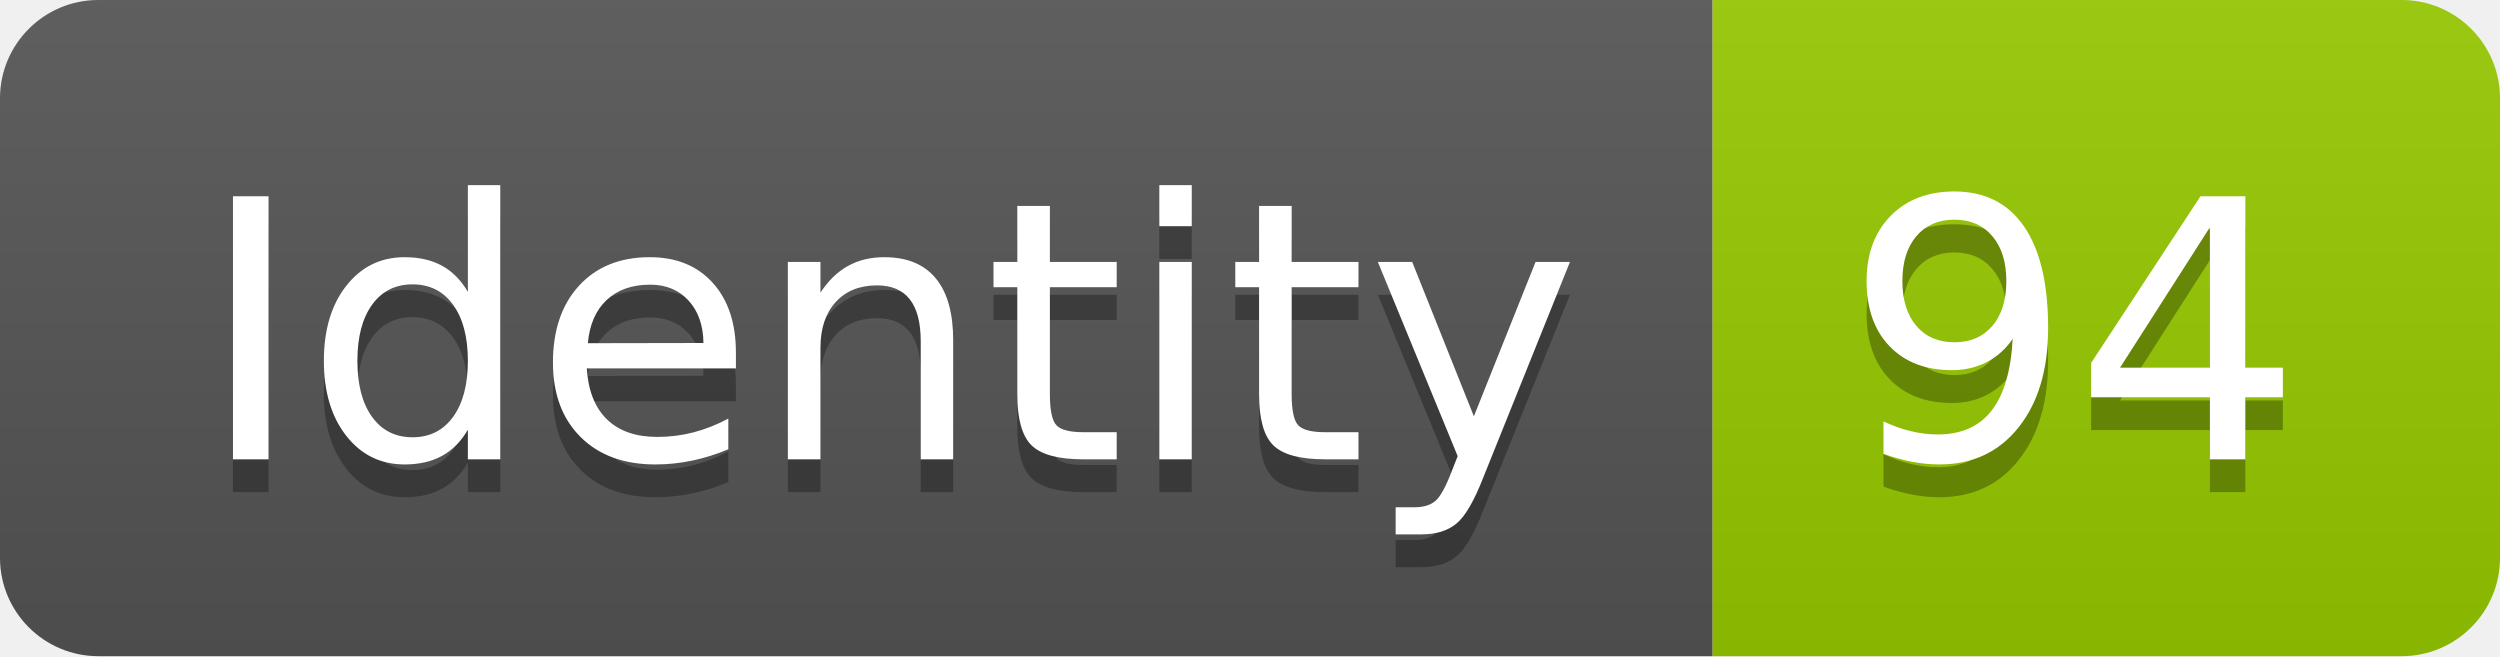
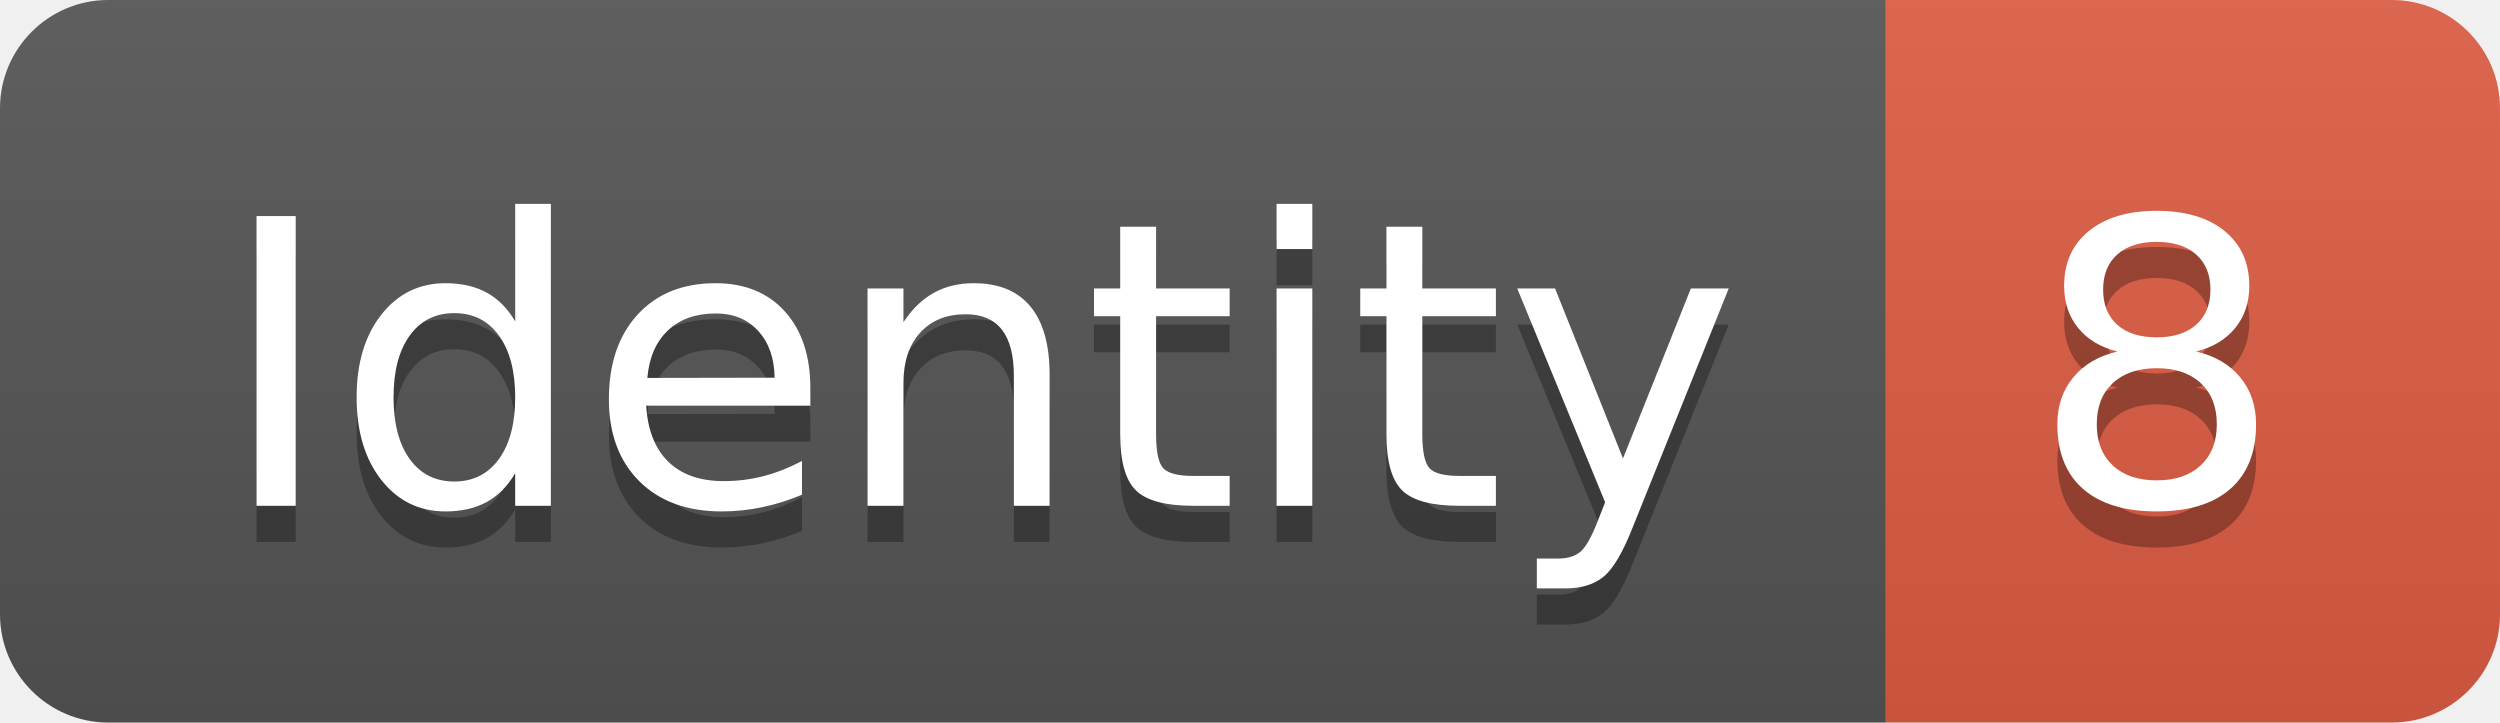
- <svg xmlns="http://www.w3.org/2000/svg" width="76.2" height="20">
+ <svg xmlns="http://www.w3.org/2000/svg" width="69.2" height="20">
  <linearGradient id="smooth" x2="0" y2="100%">
    <stop offset="0" stop-color="#bbb" stop-opacity=".1" />
    <stop offset="1" stop-opacity=".1" />
  </linearGradient>
  <clipPath id="round">
-     <rect width="76.2" height="20" rx="3" fill="#fff" />
+     <rect width="69.2" height="20" rx="3" fill="#fff" />
  </clipPath>
  <g clip-path="url(#round)">
    <rect width="52.2" height="20" fill="#555" />
-     <rect x="52.2" width="24.0" height="20" fill="#97CA00" />
-     <rect width="76.2" height="20" fill="url(#smooth)" />
+     <rect x="52.2" width="17.0" height="20" fill="#e05d44" />
+     <rect width="69.2" height="20" fill="url(#smooth)" />
  </g>
  <g fill="#fff" text-anchor="middle" font-family="DejaVu Sans,Verdana,Geneva,sans-serif" font-size="110">
    <text x="271.0" y="150" fill="#010101" fill-opacity=".3" transform="scale(0.1)" textLength="422.0" lengthAdjust="spacing">Identity</text>
    <text x="271.0" y="140" transform="scale(0.1)" textLength="422.0" lengthAdjust="spacing">Identity</text>
-     <text x="632.0" y="150" fill="#010101" fill-opacity=".3" transform="scale(0.1)" textLength="140.0" lengthAdjust="spacing">94</text>
-     <text x="632.0" y="140" transform="scale(0.1)" textLength="140.0" lengthAdjust="spacing">94</text>
+     <text x="597.0" y="150" fill="#010101" fill-opacity=".3" transform="scale(0.1)" textLength="70.0" lengthAdjust="spacing">8</text>
+     <text x="597.0" y="140" transform="scale(0.1)" textLength="70.0" lengthAdjust="spacing">8</text>
  </g>
</svg>
